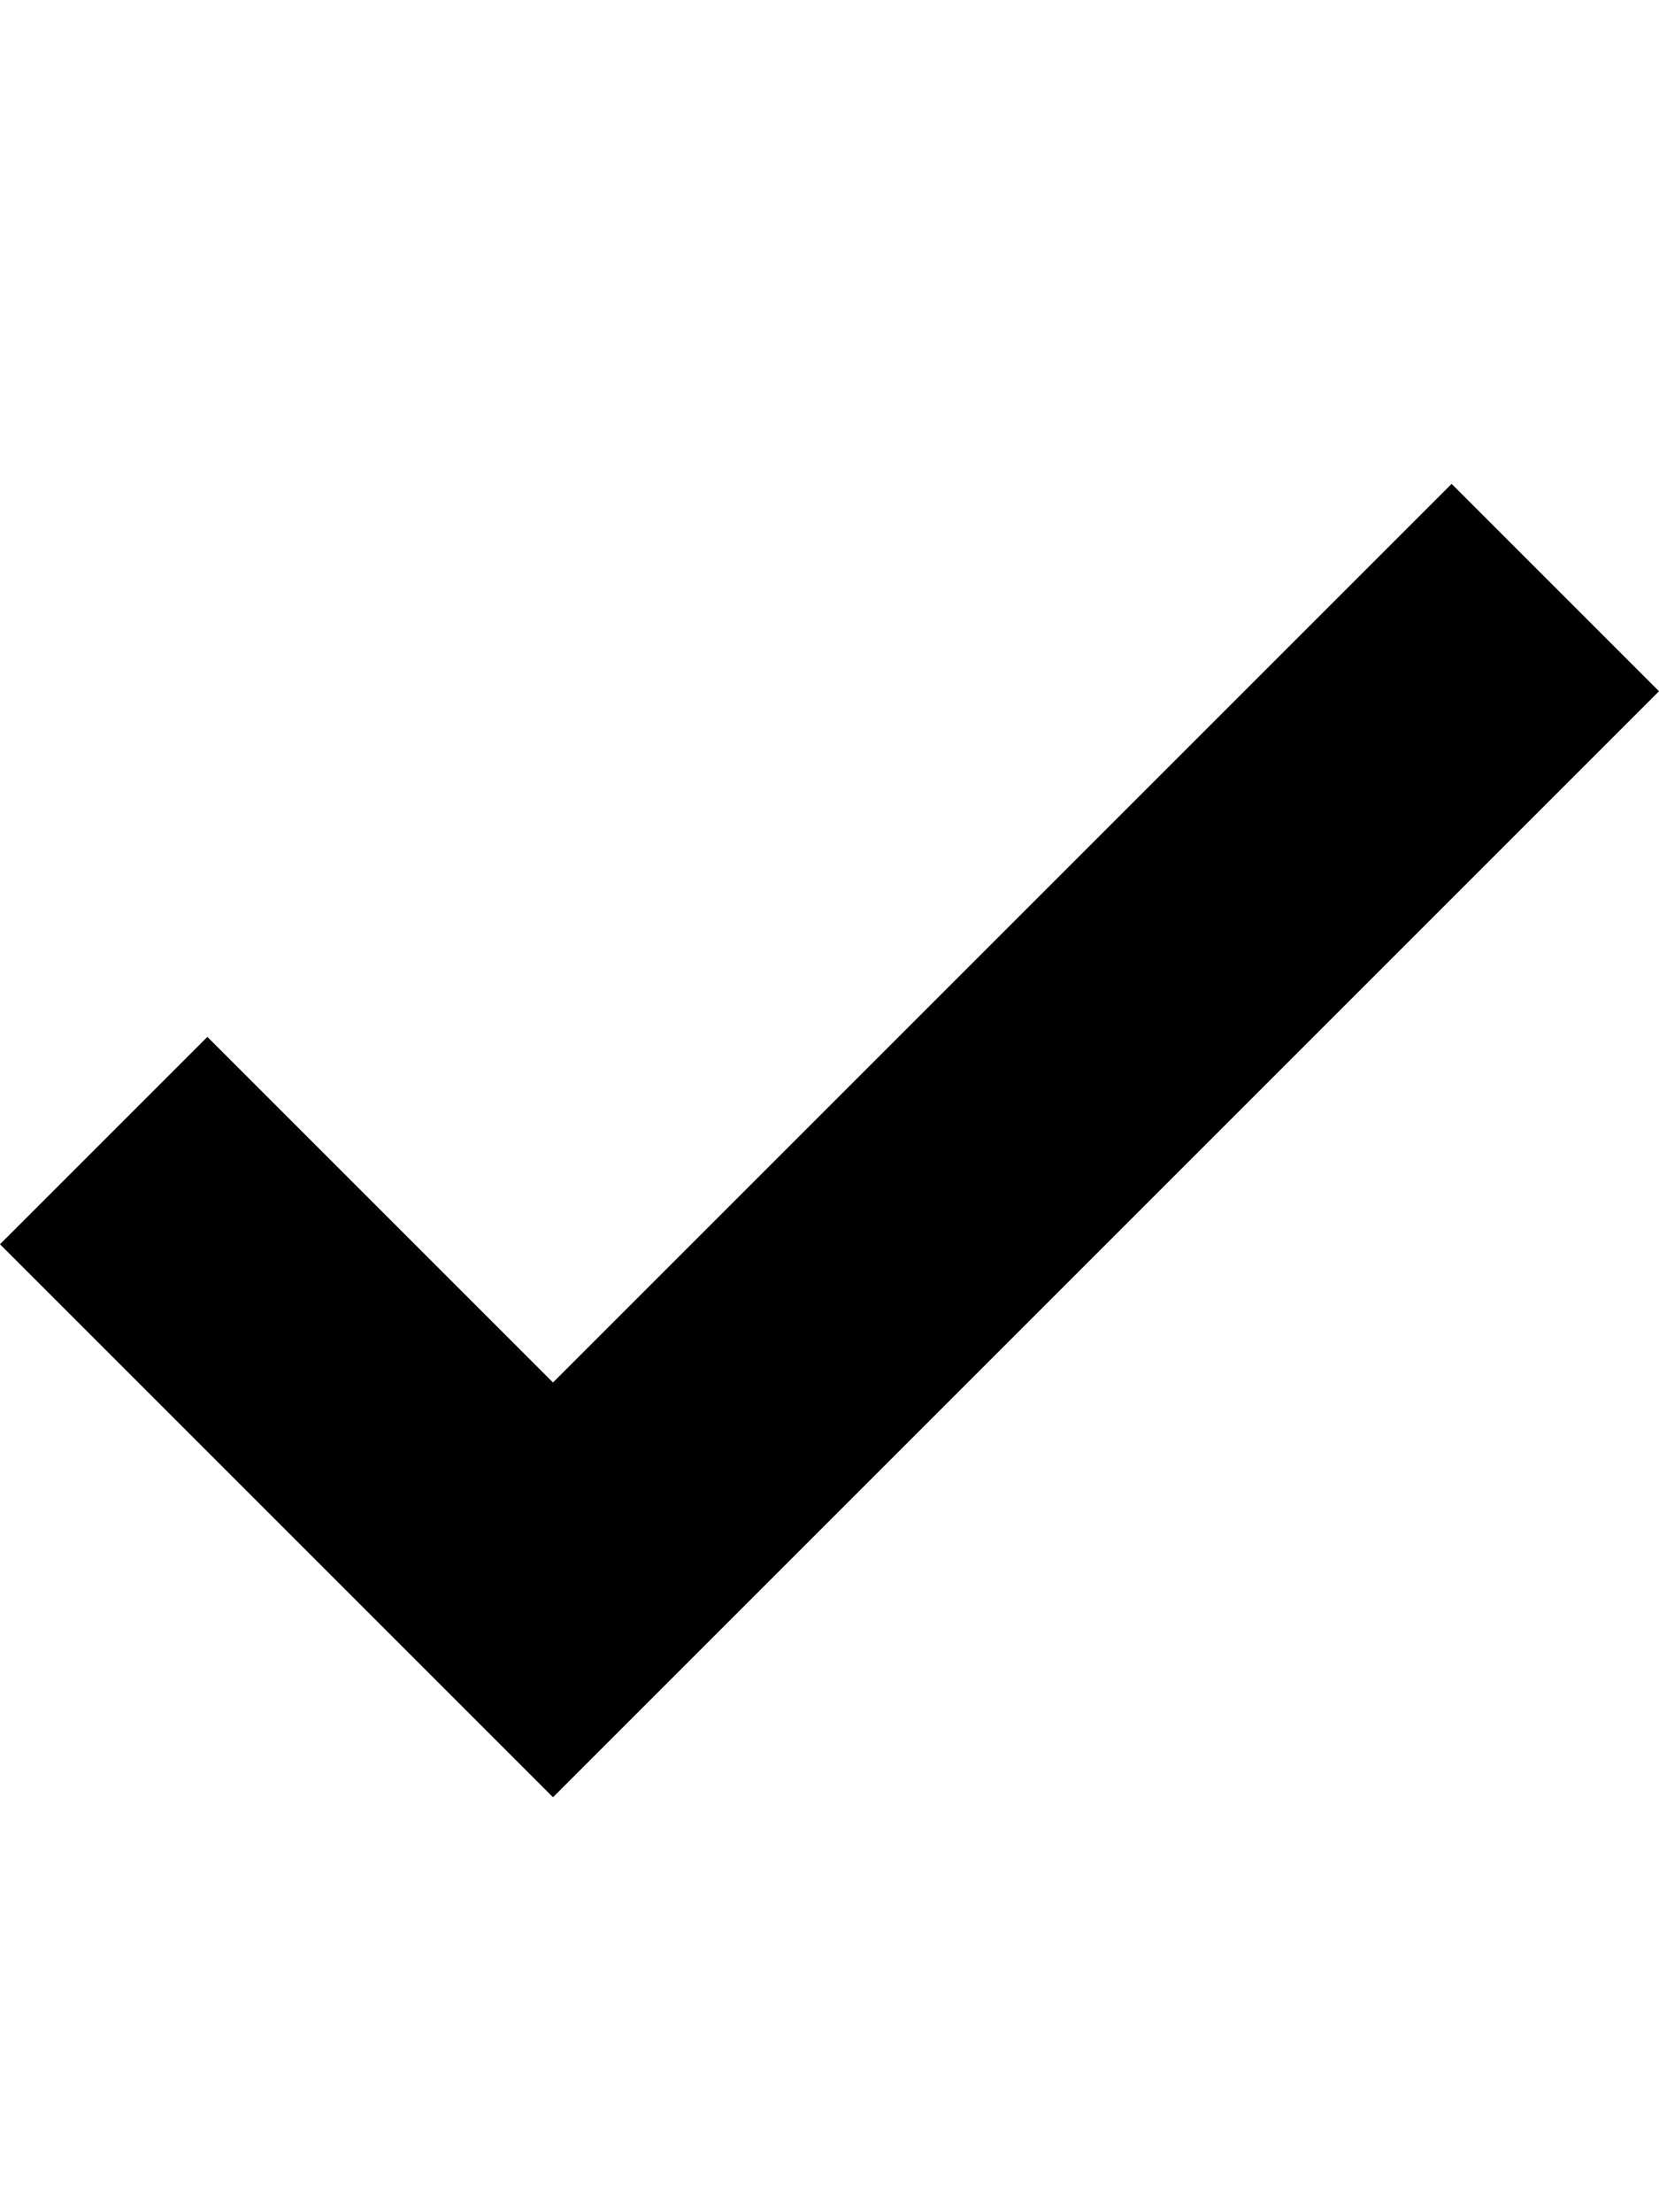
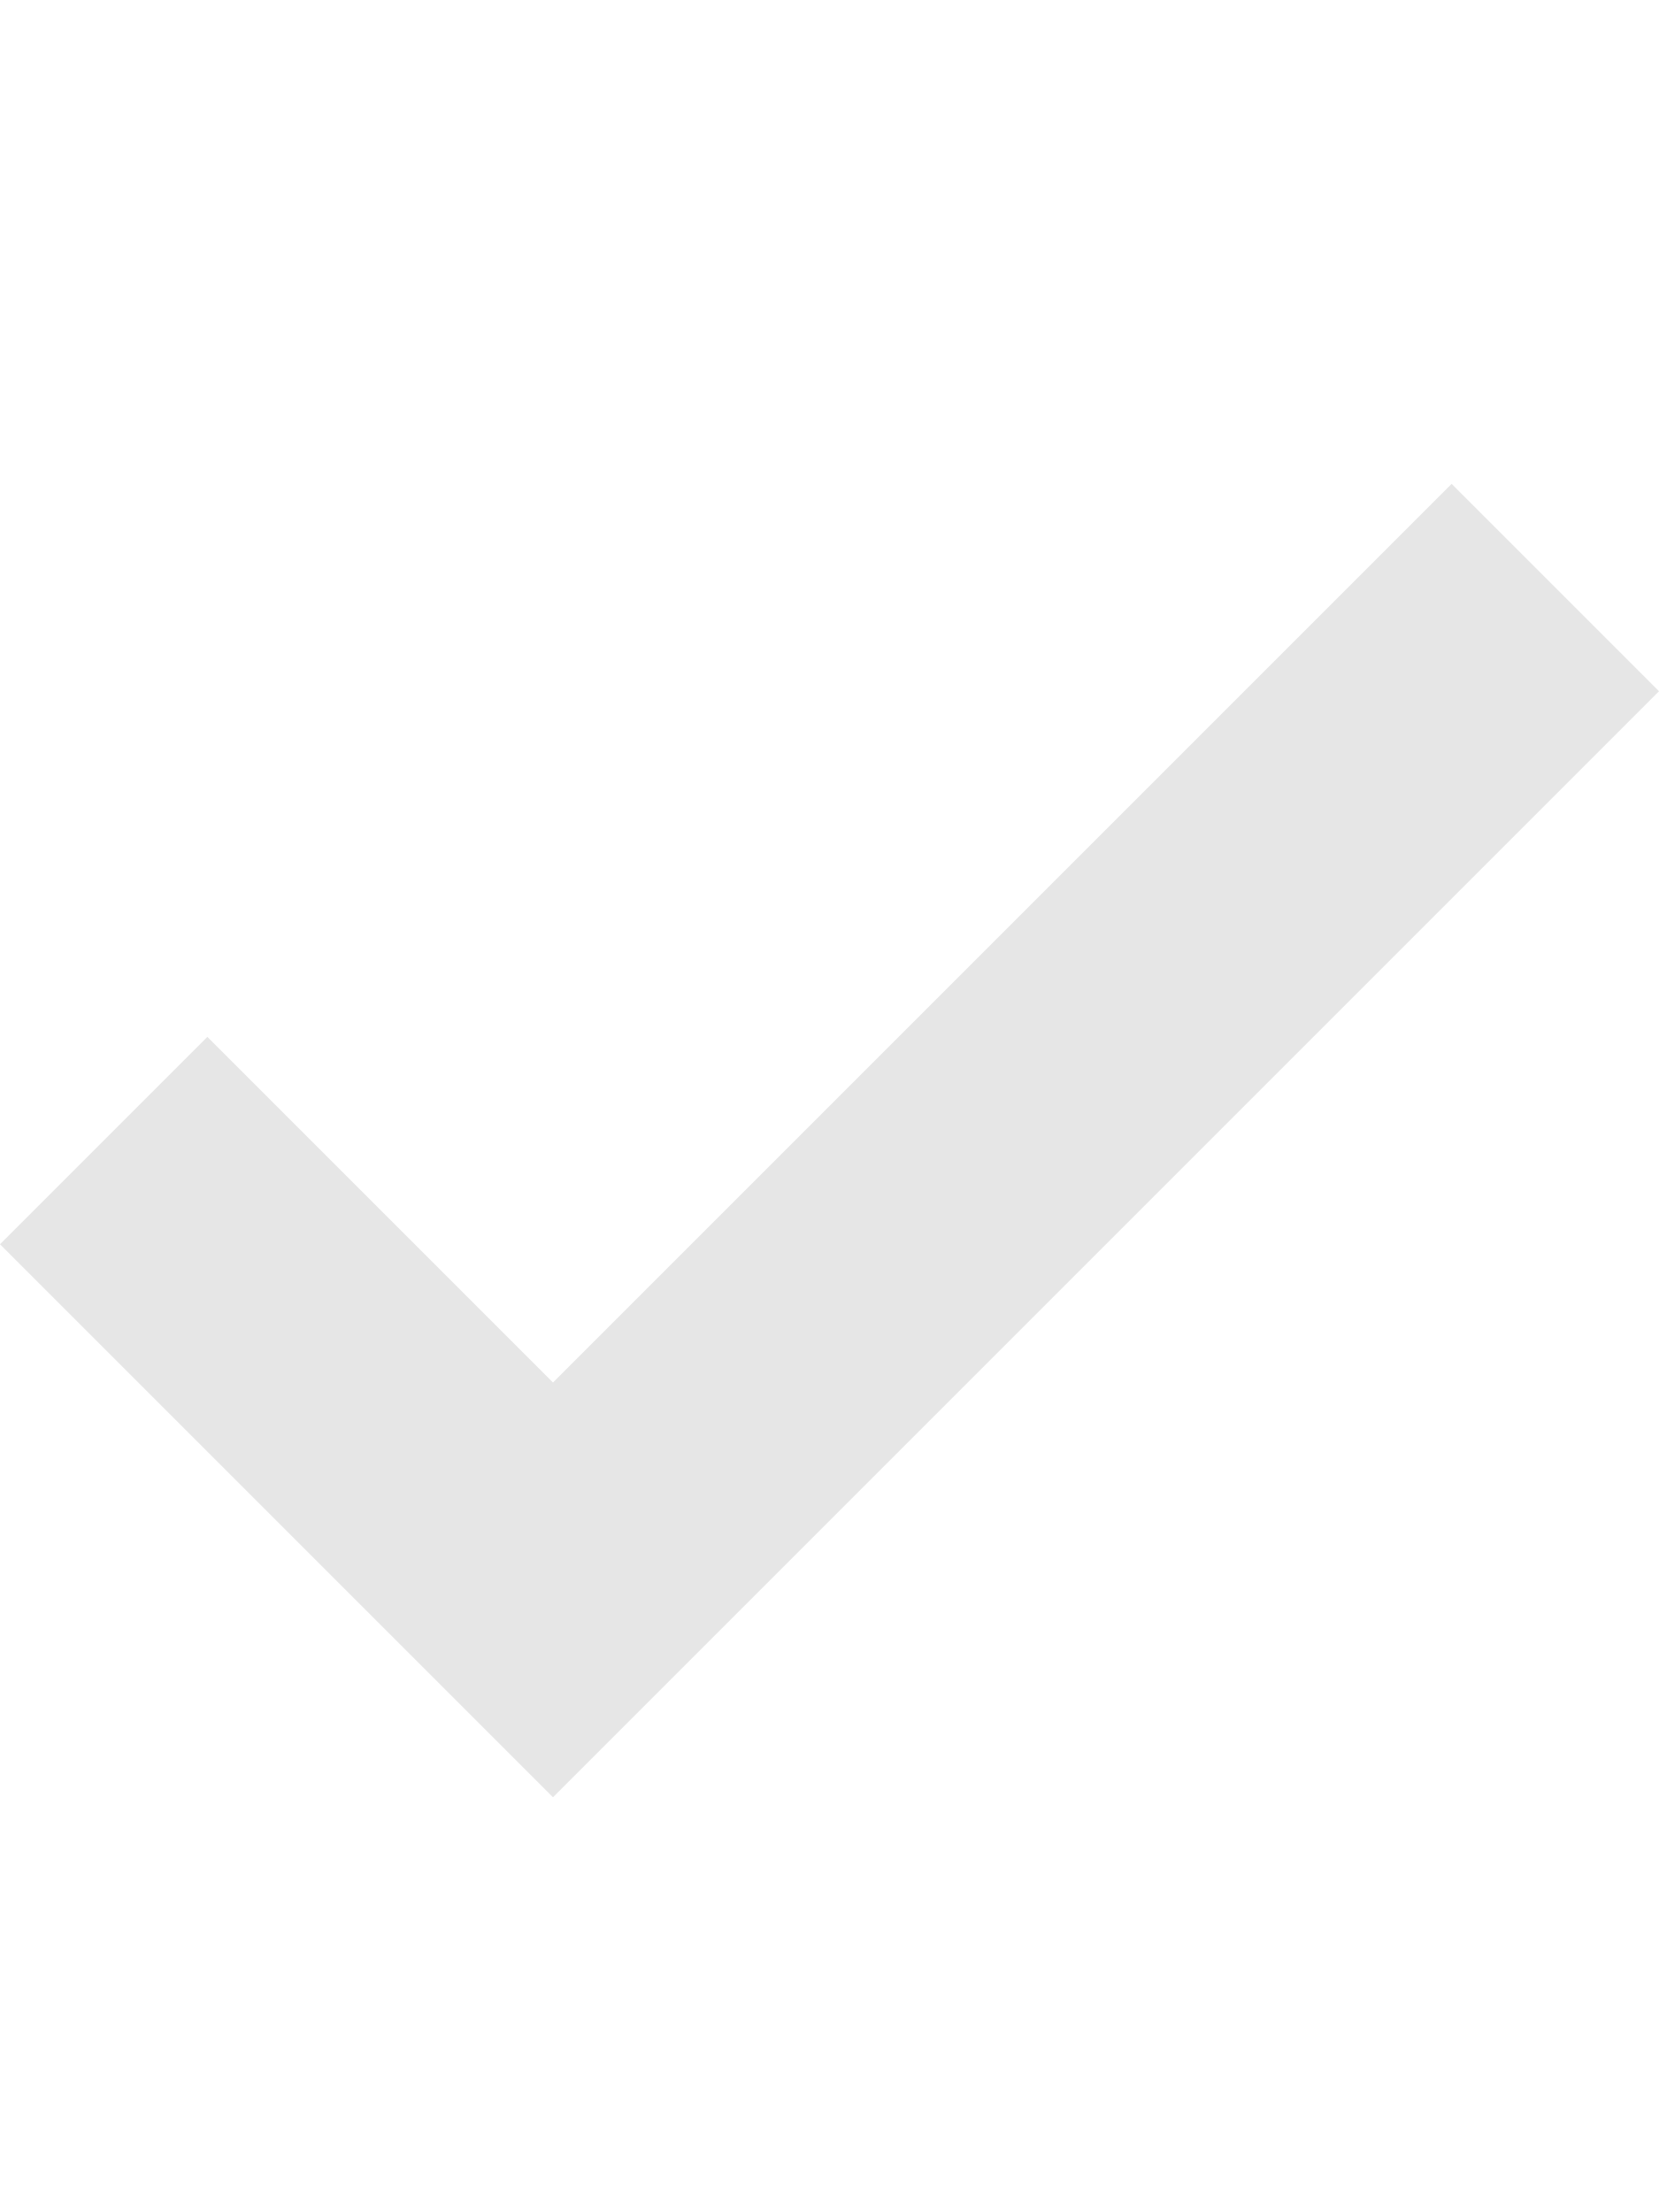
- <svg xmlns="http://www.w3.org/2000/svg" height="1024" width="768">
-   <path d="M768 320L256 832 0 576l96-96 160 160 416-416 96 96z" />
+ <svg xmlns="http://www.w3.org/2000/svg" height="1024" width="768" id="svg3033" version="1.1">
+   <defs id="defs3039" />
+   <path d="M768 320L256 832 0 576l96-96 160 160 416-416 96 96z" id="path3035" style="fill:#e6e6e6" />
</svg>
